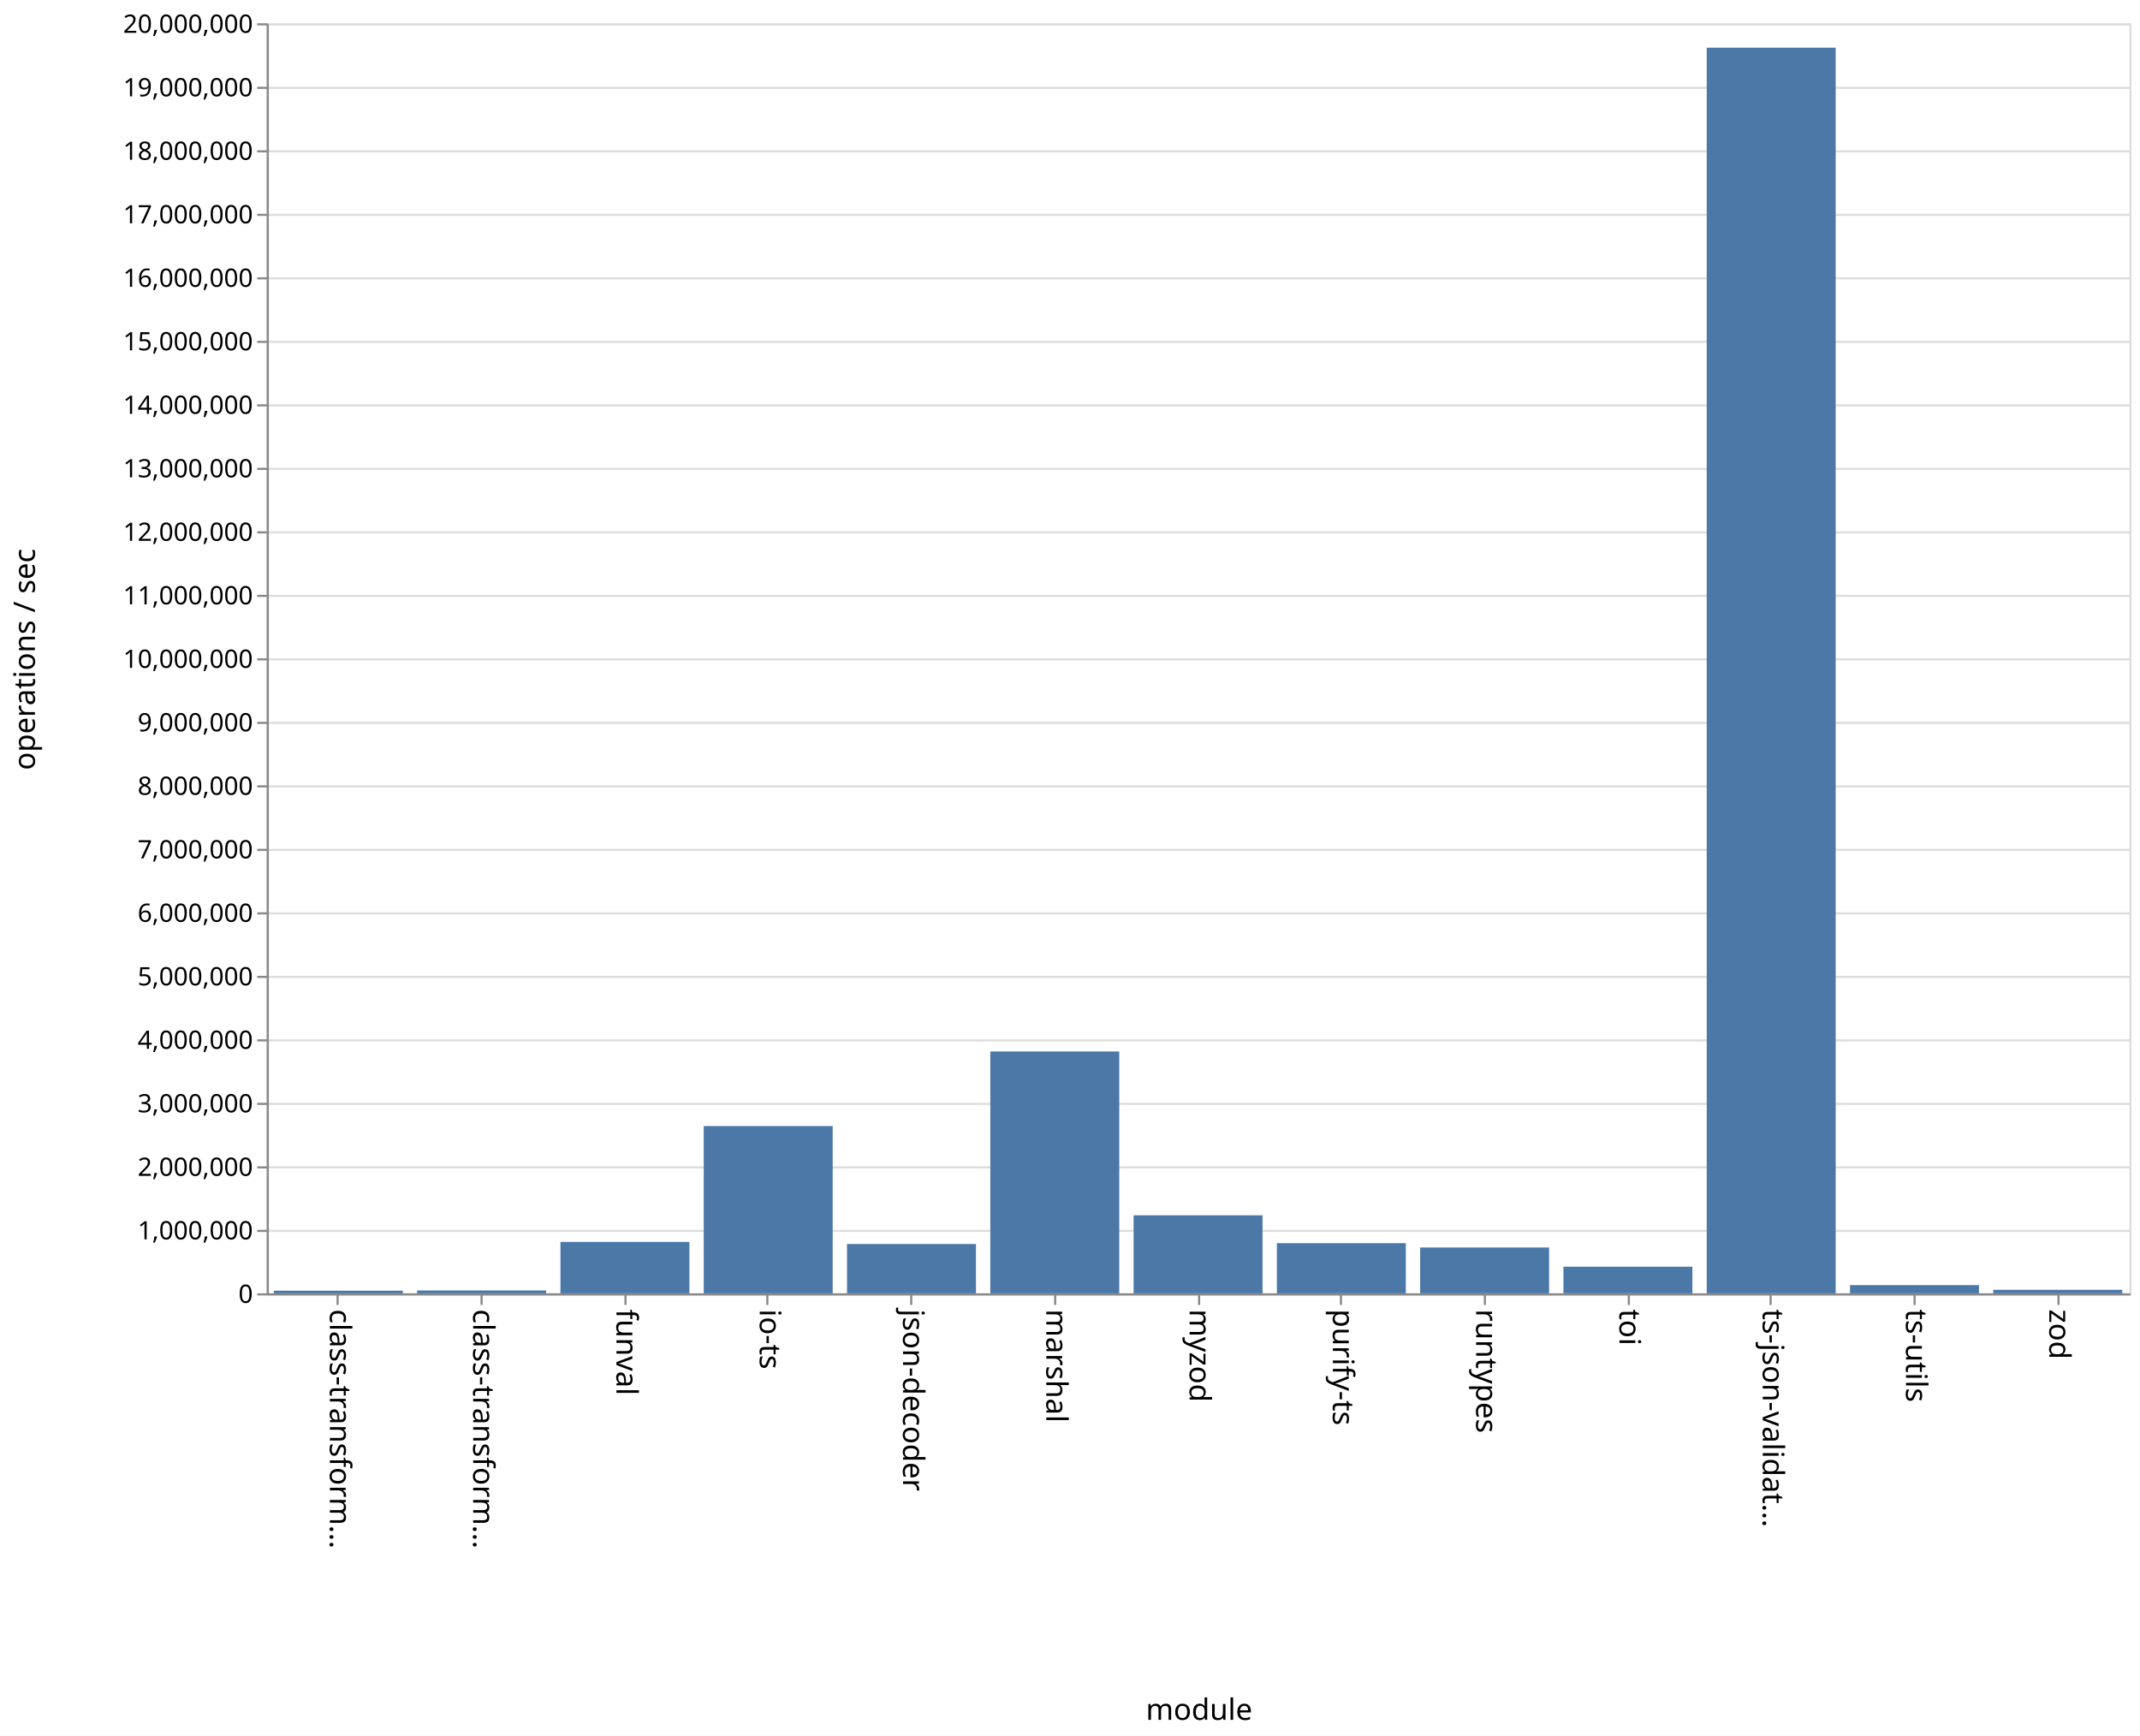
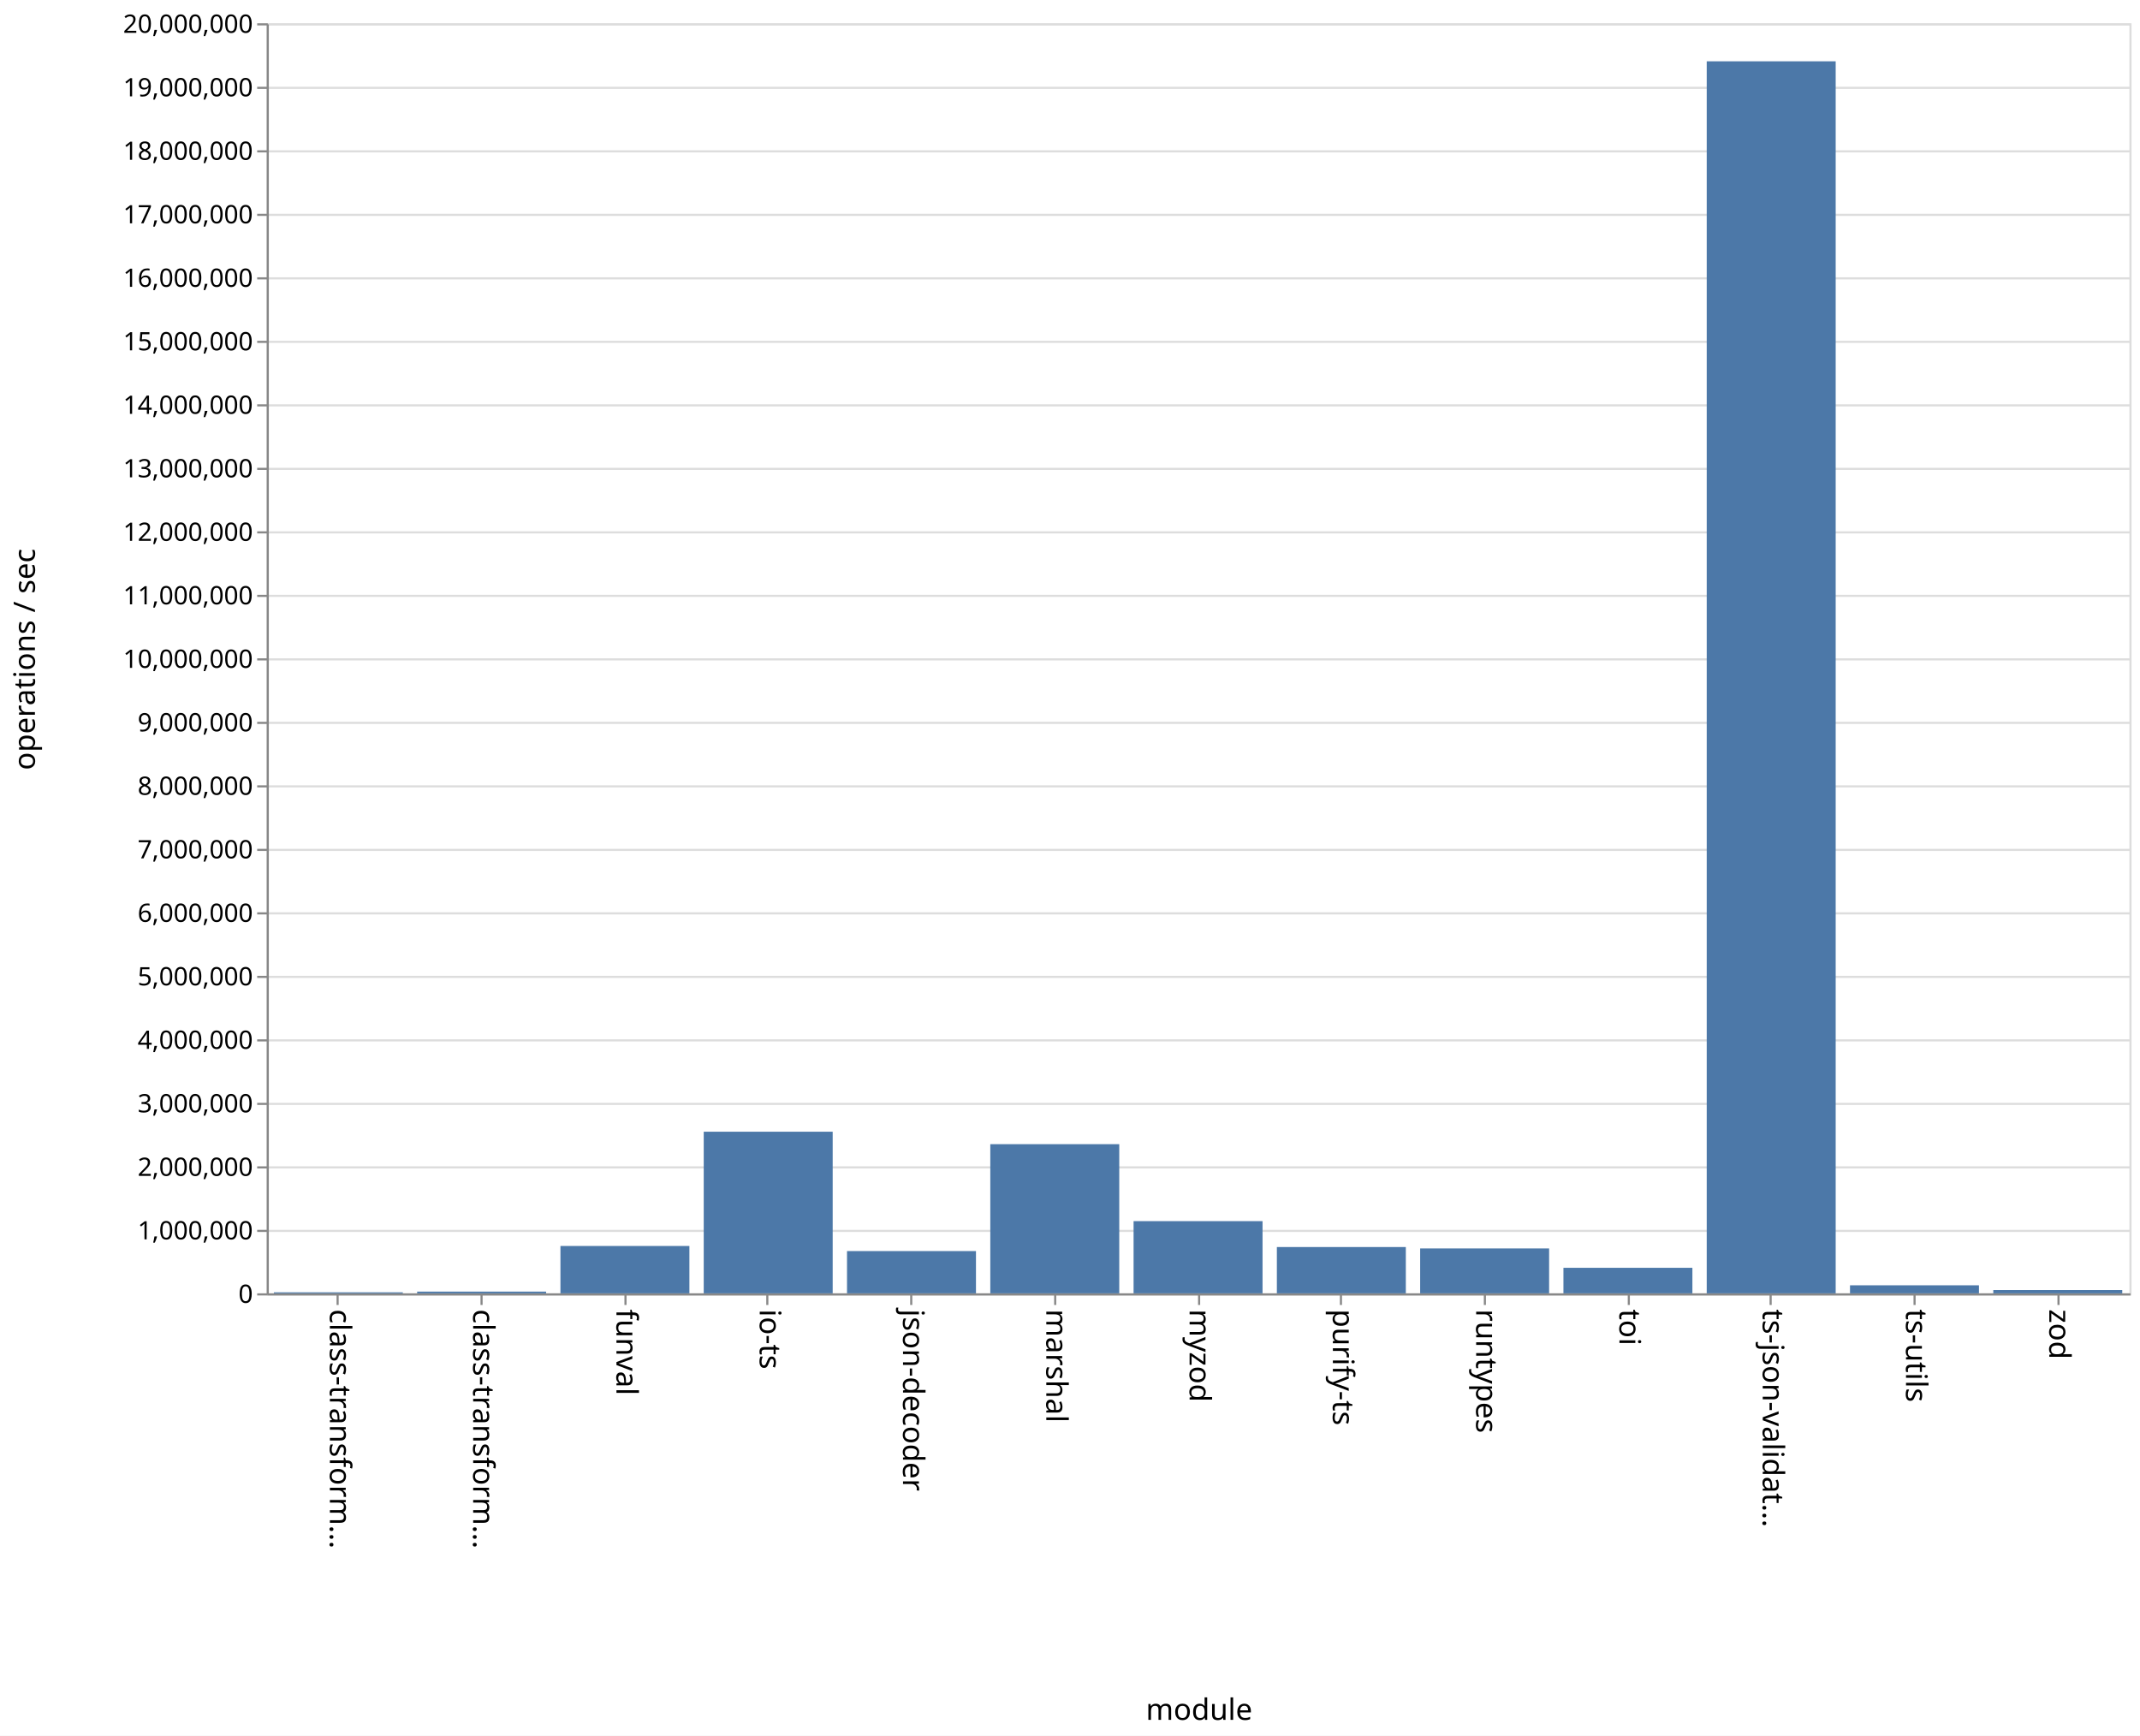
<svg xmlns="http://www.w3.org/2000/svg" class="marks" width="1011" height="820">
  <path fill="#fff" d="M0 0h1011v820H0z" />
  <g class="mark-group role-frame root">
    <path class="background" d="M126.5 11.5h880v600h-880z" fill="none" stroke="#ddd" />
    <g class="mark-group role-axis">
      <path class="background" d="M126.5 11.5z" pointer-events="none" fill="none" />
      <g class="mark-rule role-axis-grid" pointer-events="none" fill="none" stroke="#ddd">
        <path d="M126.5 611.5h880M126.5 581.5h880M126.5 551.5h880M126.5 521.5h880M126.5 491.5h880M126.5 461.5h880M126.5 431.5h880M126.5 401.5h880M126.5 371.5h880M126.5 341.5h880M126.5 311.5h880M126.5 281.5h880M126.5 251.5h880M126.5 221.5h880M126.5 191.5h880M126.5 161.5h880M126.5 131.5h880M126.5 101.5h880M126.5 71.5h880M126.5 41.5h880M126.5 11.5h880" />
      </g>
    </g>
    <g class="mark-group role-axis">
      <path class="background" d="M126.5 611.5z" pointer-events="none" fill="none" />
      <g class="mark-rule role-axis-tick" pointer-events="none" fill="none" stroke="#888">
        <path d="M159.5 611.5v5M227.5 611.5v5M295.5 611.5v5M362.5 611.5v5M430.5 611.5v5M498.5 611.5v5M566.5 611.5v5M633.5 611.5v5M701.5 611.5v5M769.5 611.5v5M836.5 611.5v5M904.5 611.5v5M972.5 611.5v5" />
      </g>
      <g class="mark-text role-axis-label" pointer-events="none" font-family="sans-serif" font-size="14">
        <text transform="rotate(90 -231.327 387.173)">
                    class-transform…
                </text>
        <text transform="rotate(90 -197.48 421.02)">
                    class-transform…
                </text>
        <text transform="rotate(90 -163.635 454.865)">
                    funval
                </text>
        <text transform="rotate(90 -129.788 488.712)">
                    io-ts
                </text>
        <text transform="rotate(90 -95.942 522.558)">
                    json-decoder
                </text>
        <text transform="rotate(90 -62.096 556.404)">
                    marshal
                </text>
        <text transform="rotate(90 -28.25 590.25)">
                    myzod
                </text>
        <text transform="rotate(90 5.596 624.096)">
                    purify-ts
                </text>
        <text transform="rotate(90 39.442 657.942)">
                    runtypes
                </text>
        <text transform="rotate(90 73.288 691.788)">
                    toi
                </text>
        <text transform="rotate(90 107.135 725.635)">
                    ts-json-validat…
                </text>
        <text transform="rotate(90 140.98 759.48)">
                    ts-utils
                </text>
        <text transform="rotate(90 174.827 793.327)">
                    zod
                </text>
      </g>
      <path fill="none" stroke="#888" d="M126.5 611.5h880" pointer-events="none" />
      <text text-anchor="middle" transform="translate(566.5 812.5)" font-family="sans-serif" font-size="14" font-weight="400" pointer-events="none">
                module
            </text>
    </g>
    <g class="mark-group role-axis">
      <path class="background" d="M126.5 11.5z" pointer-events="none" fill="none" />
      <g class="mark-rule role-axis-tick" pointer-events="none" fill="none" stroke="#888">
        <path d="M126.5 611.5h-5M126.5 581.5h-5M126.5 551.5h-5M126.5 521.5h-5M126.5 491.5h-5M126.5 461.5h-5M126.5 431.5h-5M126.5 401.5h-5M126.5 371.5h-5M126.5 341.5h-5M126.5 311.5h-5M126.5 281.5h-5M126.5 251.5h-5M126.5 221.5h-5M126.5 191.5h-5M126.5 161.5h-5M126.5 131.5h-5M126.5 101.5h-5M126.5 71.5h-5M126.5 41.5h-5M126.5 11.5h-5" />
      </g>
      <g class="mark-text role-axis-label" pointer-events="none" text-anchor="end" font-family="sans-serif" font-size="12">
        <text transform="translate(119.5 615.5)">
                    0
                </text>
        <text transform="translate(119.5 585.5)">
                    1,000,000
                </text>
        <text transform="translate(119.5 555.5)">
                    2,000,000
                </text>
        <text transform="translate(119.5 525.5)">
                    3,000,000
                </text>
        <text transform="translate(119.5 495.5)">
                    4,000,000
                </text>
        <text transform="translate(119.5 465.5)">
                    5,000,000
                </text>
        <text transform="translate(119.5 435.5)">
                    6,000,000
                </text>
        <text transform="translate(119.5 405.5)">
                    7,000,000
                </text>
        <text transform="translate(119.5 375.5)">
                    8,000,000
                </text>
        <text transform="translate(119.5 345.5)">
                    9,000,000
                </text>
        <text transform="translate(119.5 315.5)">
                    10,000,000
                </text>
        <text transform="translate(119.5 285.5)">
                    11,000,000
                </text>
        <text transform="translate(119.5 255.5)">
                    12,000,000
                </text>
        <text transform="translate(119.5 225.5)">
                    13,000,000
                </text>
        <text transform="translate(119.5 195.5)">
                    14,000,000
                </text>
        <text transform="translate(119.5 165.5)">
                    15,000,000
                </text>
        <text transform="translate(119.5 135.5)">
                    16,000,000
                </text>
        <text transform="translate(119.5 105.5)">
                    17,000,000
                </text>
        <text transform="translate(119.5 75.5)">
                    18,000,000
                </text>
        <text transform="translate(119.5 45.5)">
                    19,000,000
                </text>
        <text transform="translate(119.5 15.5)">
                    20,000,000
                </text>
      </g>
      <path fill="none" stroke="#888" d="M126.5 611.5v-600" pointer-events="none" />
      <text text-anchor="middle" transform="rotate(-90 164 147.5)" font-family="sans-serif" font-size="14" font-weight="400" pointer-events="none">
                operations / sec
            </text>
    </g>
    <g class="mark-rect role-mark marks" fill="#4c78a8">
-       <path d="M129.385 609.747h60.923V611h-60.923zM197.077 609.638H258V611h-60.923zM264.77 586.702h60.922V611H264.77zM332.462 531.972h60.923V611h-60.923zM400.154 587.699h60.923V611h-60.923zM467.846 496.728h60.923V611h-60.923zM535.538 574.135h60.924V611h-60.924zM603.23 587.3h60.924V611H603.23zM670.923 589.342h60.923V611h-60.923zM738.615 598.41h60.923V611h-60.923zM806.308 22.523h60.923V611h-60.923zM874 607.113h60.923V611H874zM941.692 609.326h60.923V611h-60.923z" />
+       <path d="M129.385 610.516h60.923V611h-60.923zM197.077 610.182H258V611h-60.923zM264.77 588.623h60.922V611H264.77zM332.462 534.645h60.923V611h-60.923zM400.154 591.03h60.923V611h-60.923zM467.846 540.532h60.923V611h-60.923zM535.538 576.887h60.924V611h-60.924zM603.23 589.126h60.924V611H603.23zM670.923 589.784h60.923V611h-60.923zM738.615 598.935h60.923V611h-60.923zM806.308 28.96h60.923V611h-60.923zM874 607.204h60.923V611H874zM941.692 609.437h60.923V611h-60.923z" />
    </g>
  </g>
</svg>
